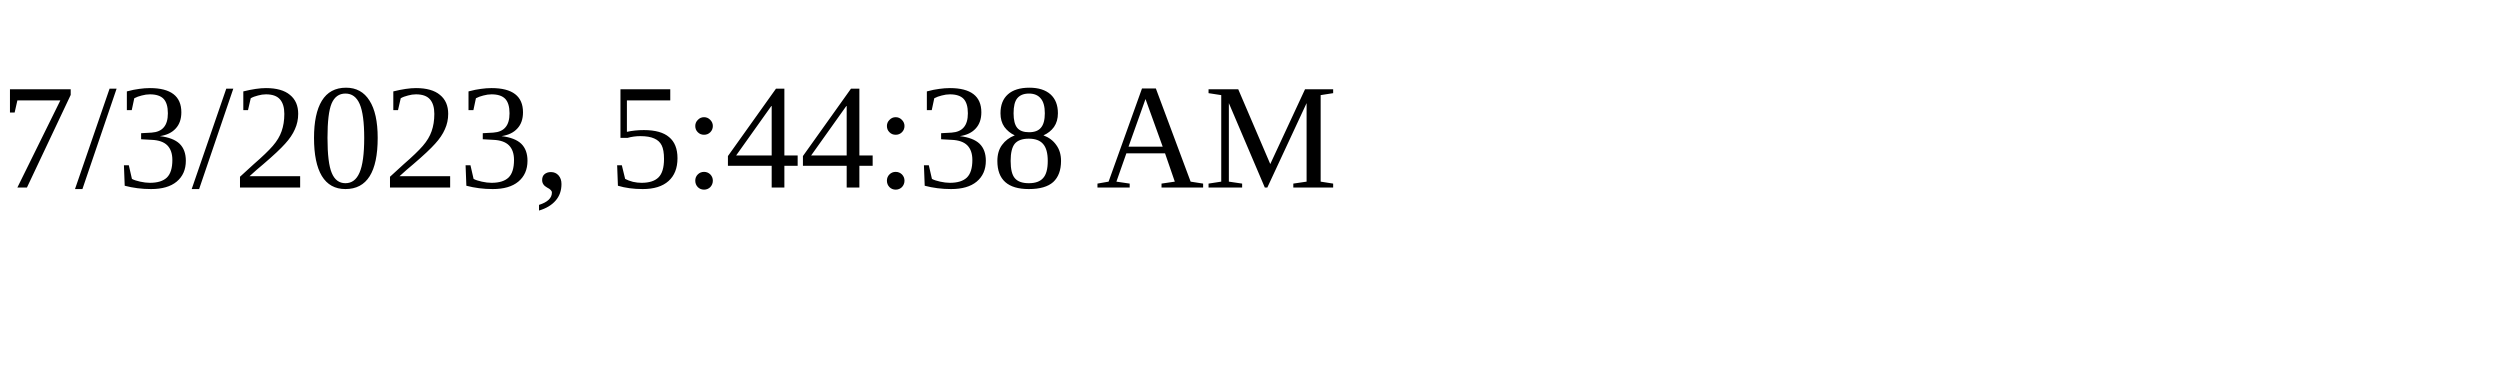
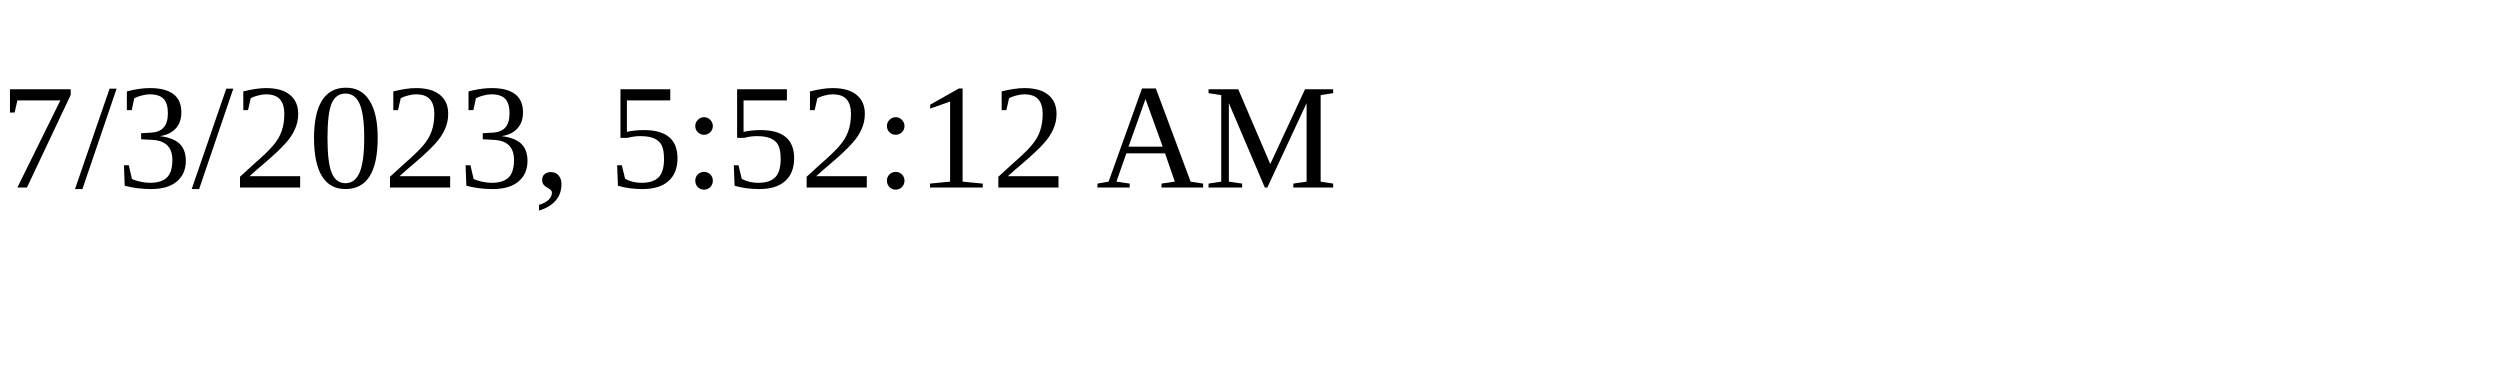
<svg xmlns="http://www.w3.org/2000/svg" height="30" width="200">
-   <text x="0" y="15">7/3/2023, 5:44:38 AM</text>
+   <text x="0" y="15">7/3/2023, 5:52:12 AM</text>
</svg>
